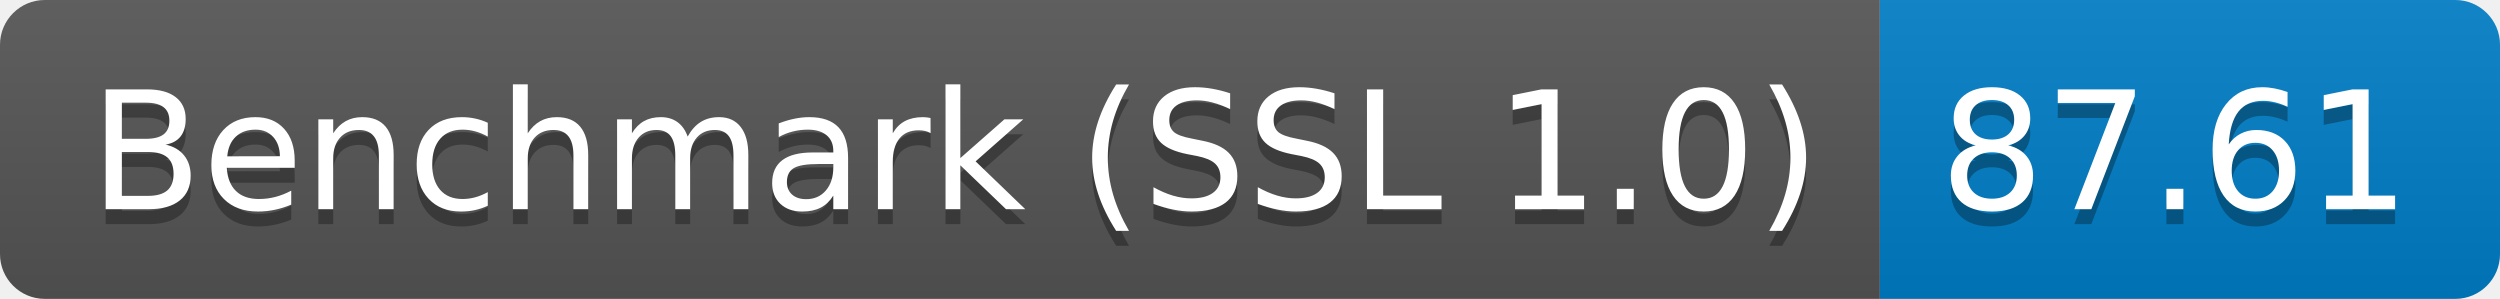
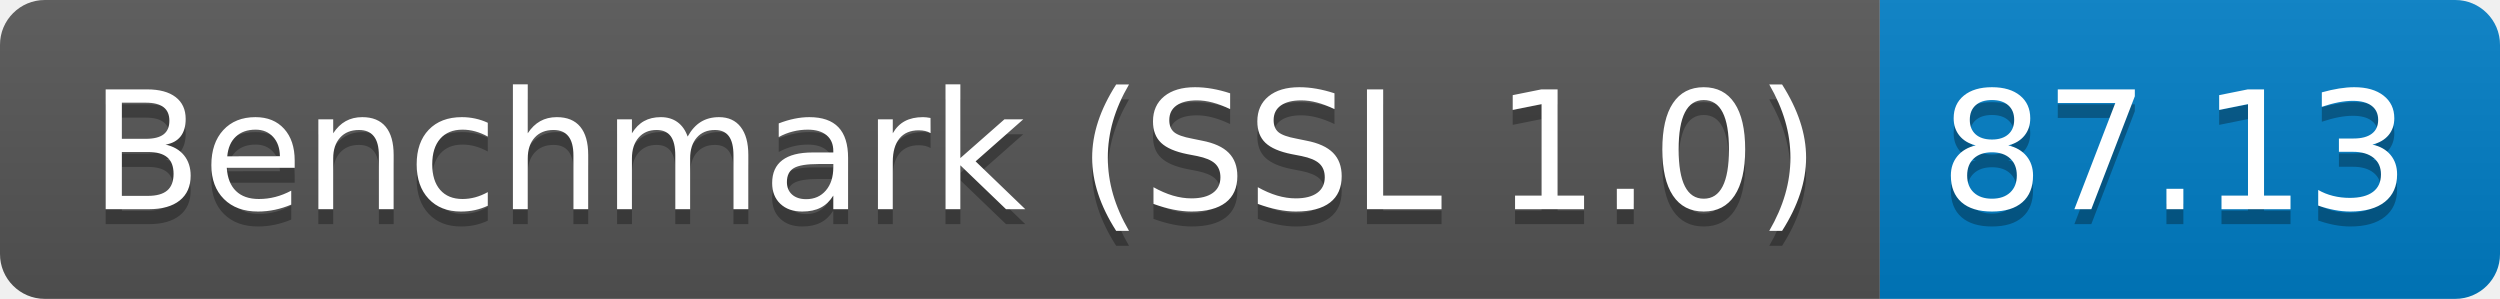
<svg xmlns="http://www.w3.org/2000/svg" height="20" width="167.3">
  <linearGradient id="smooth" x2="0" y2="100%">
    <stop offset="0" stop-color="#bbb" stop-opacity=".1" />
    <stop offset="1" stop-opacity=".1" />
  </linearGradient>
  <clipPath id="round">
    <rect fill="#fff" height="20" rx="3" width="167.3" />
  </clipPath>
  <g clip-path="url(#round)">
    <rect fill="#555" height="20" width="125.8" />
    <rect fill="#007ec6" height="20" width="41.5" x="125.8" />
    <rect fill="url(#smooth)" height="20" width="167.3" />
  </g>
  <g fill="#fff" font-family="DejaVu Sans,Verdana,Geneva,sans-serif" font-size="110" text-anchor="middle">
    <text fill="#010101" fill-opacity=".3" lengthAdjust="spacing" textLength="1158.0" transform="scale(0.1)" x="639.0" y="150">Benchmark (SSL 1.0)</text>
    <text lengthAdjust="spacing" textLength="1158.0" transform="scale(0.1)" x="639.0" y="140">Benchmark (SSL 1.0)</text>
-     <text fill="#010101" fill-opacity=".3" lengthAdjust="spacing" textLength="315.0" transform="scale(0.1)" x="1455.5" y="150">87.61</text>
-     <text lengthAdjust="spacing" textLength="315.0" transform="scale(0.1)" x="1455.5" y="140">87.61</text>
+     <text fill="#010101" fill-opacity=".3" lengthAdjust="spacing" textLength="315.0" transform="scale(0.1)" x="1455.5" y="150">87.13</text>
+     <text lengthAdjust="spacing" textLength="315.0" transform="scale(0.1)" x="1455.5" y="140">87.13</text>
  </g>
</svg>
